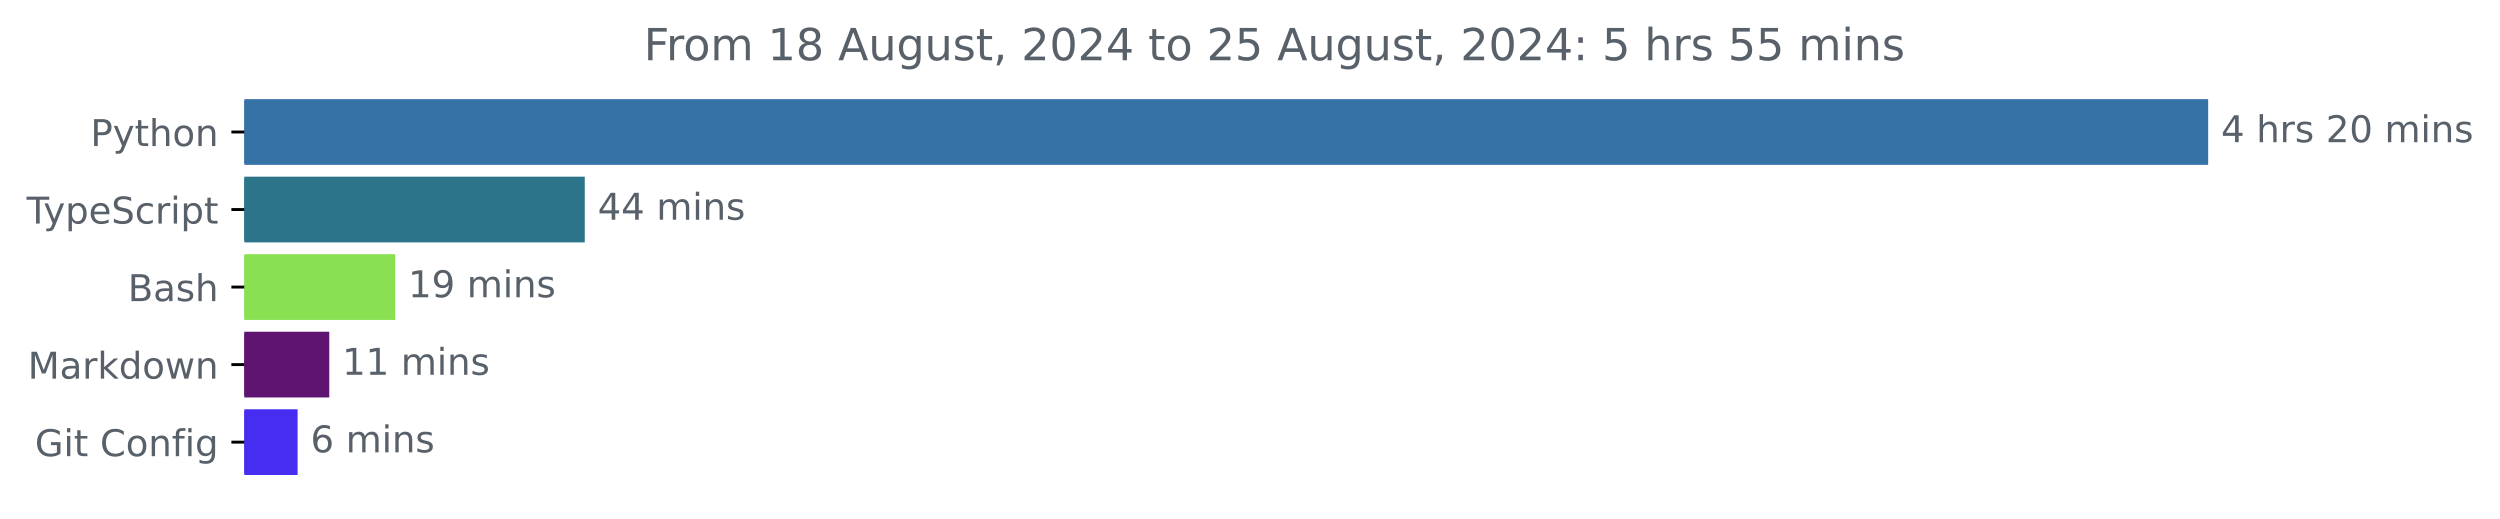
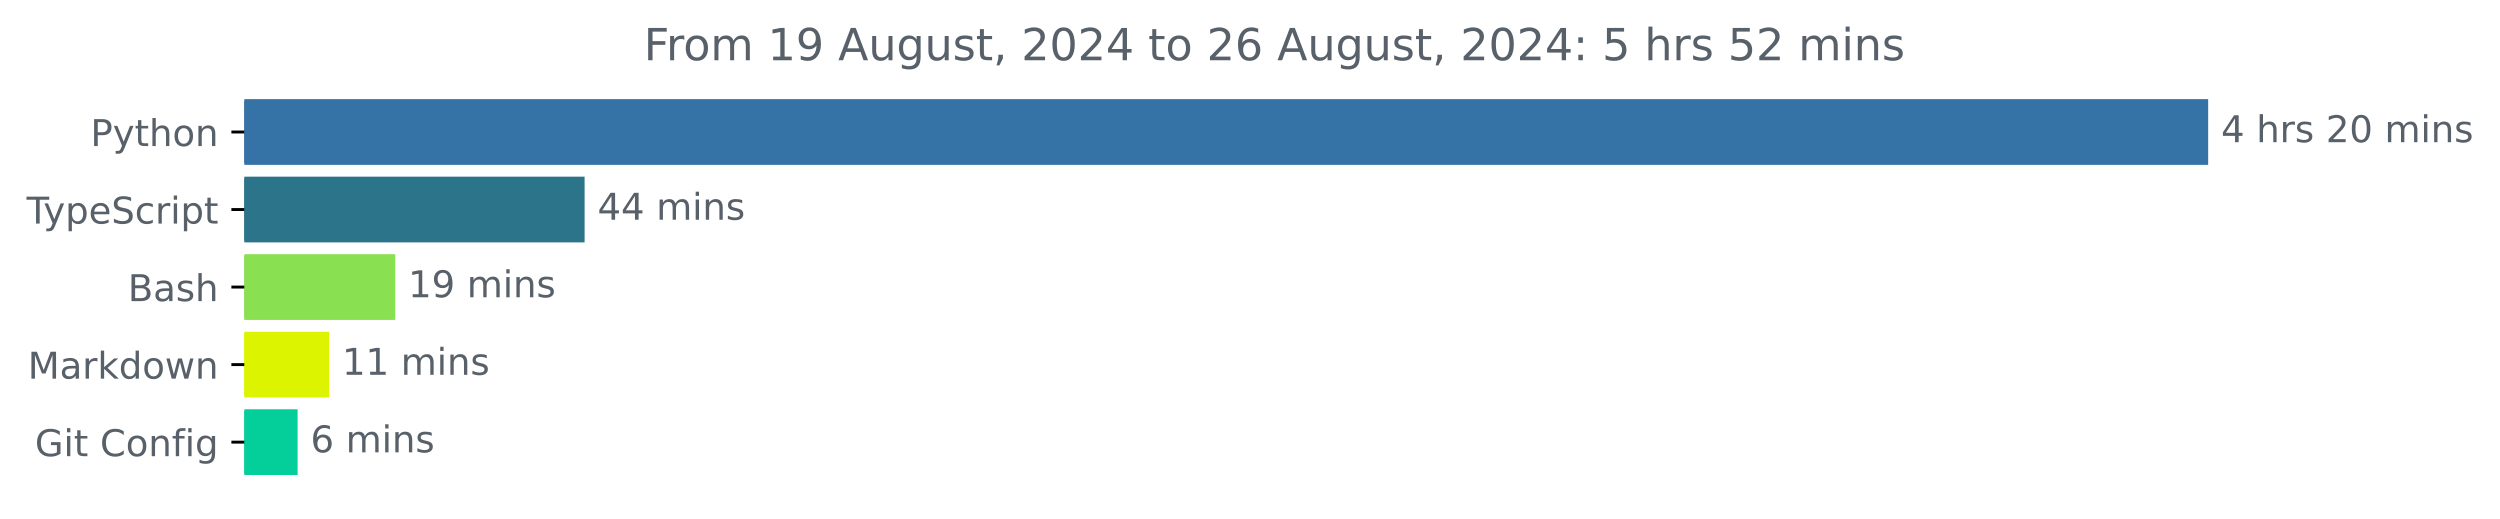
<svg xmlns="http://www.w3.org/2000/svg" xmlns:xlink="http://www.w3.org/1999/xlink" width="677.144pt" height="140.398pt" viewBox="0 0 677.144 140.398" version="1.1">
  <defs>
    <style type="text/css">*{stroke-linejoin: round; stroke-linecap: butt}</style>
  </defs>
  <g id="figure_1">
    <g id="patch_1">
      <path d="M -0 140.398  L 677.144 140.398  L 677.144 0  L -0 0  L -0 140.398  z " style="fill: none" />
    </g>
    <g id="axes_1">
      <g id="patch_2">
-         <path d="M 66.17 27.358  L 597.599 27.358  L 597.599 44.158  L 66.17 44.158  z " clip-path="url(#p0150f5b111)" style="fill: #3572a5; stroke: #3572a5; stroke-linejoin: miter" />
+         <path d="M 66.17 27.358  L 597.599 27.358  L 597.599 44.158  L 66.17 44.158  z " clip-path="url(#p3c7e2b6f0c)" style="fill: #3572a5; stroke: #3572a5; stroke-linejoin: miter" />
      </g>
      <g id="patch_3">
-         <path d="M 66.17 48.358  L 157.889 48.358  L 157.889 65.158  L 66.17 65.158  z " clip-path="url(#p0150f5b111)" style="fill: #2b7489; stroke: #2b7489; stroke-linejoin: miter" />
+         <path d="M 66.17 48.358  L 157.843 48.358  L 157.843 65.158  L 66.17 65.158  z " clip-path="url(#p3c7e2b6f0c)" style="fill: #2b7489; stroke: #2b7489; stroke-linejoin: miter" />
      </g>
      <g id="patch_4">
-         <path d="M 66.17 69.358  L 106.547 69.358  L 106.547 86.158  L 66.17 86.158  z " clip-path="url(#p0150f5b111)" style="fill: #89e051; stroke: #89e051; stroke-linejoin: miter" />
+         <path d="M 66.17 69.358  L 106.547 69.358  L 106.547 86.158  L 66.17 86.158  z " clip-path="url(#p3c7e2b6f0c)" style="fill: #89e051; stroke: #89e051; stroke-linejoin: miter" />
      </g>
      <g id="patch_5">
-         <path d="M 66.17 90.358  L 88.682 90.358  L 88.682 107.158  L 66.17 107.158  z " clip-path="url(#p0150f5b111)" style="fill: #601471; stroke: #601471; stroke-linejoin: miter" />
+         <path d="M 66.17 90.358  L 88.657 90.358  L 88.657 107.158  L 66.17 107.158  z " clip-path="url(#p3c7e2b6f0c)" style="fill: #ddf400; stroke: #ddf400; stroke-linejoin: miter" />
      </g>
      <g id="patch_6">
-         <path d="M 66.17 111.358  L 80.113 111.358  L 80.113 128.158  L 66.17 128.158  z " clip-path="url(#p0150f5b111)" style="fill: #472df0; stroke: #472df0; stroke-linejoin: miter" />
+         <path d="M 66.17 111.358  L 80.108 111.358  L 80.108 128.158  L 66.17 128.158  z " clip-path="url(#p3c7e2b6f0c)" style="fill: #04ce9a; stroke: #04ce9a; stroke-linejoin: miter" />
      </g>
      <g id="matplotlib.axis_1" />
      <g id="matplotlib.axis_2">
        <g id="ytick_1">
          <g id="line2d_1">
            <defs>
-               <path id="me110aedaba" d="M 0 0  L -3.5 0  " style="stroke: #000000; stroke-width: 0.8" />
+               <path id="m5616a6c558" d="M 0 0  L -3.5 0  " style="stroke: #000000; stroke-width: 0.8" />
            </defs>
            <g>
-               <use xlink:href="#me110aedaba" x="66.17" y="35.758" style="stroke: #000000; stroke-width: 0.8" />
+               <use xlink:href="#m5616a6c558" x="66.17" y="35.758" style="stroke: #000000; stroke-width: 0.8" />
            </g>
          </g>
          <g id="text_1">
            <g style="fill: #586069" transform="translate(24.50781 39.55734) scale(0.1 -0.1)">
              <defs>
                <path id="DejaVuSans-50" d="M 1259 4147  L 1259 2394  L 2053 2394  Q 2494 2394 2734 2622  Q 2975 2850 2975 3272  Q 2975 3691 2734 3919  Q 2494 4147 2053 4147  L 1259 4147  z M 628 4666  L 2053 4666  Q 2838 4666 3239 4311  Q 3641 3956 3641 3272  Q 3641 2581 3239 2228  Q 2838 1875 2053 1875  L 1259 1875  L 1259 0  L 628 0  L 628 4666  z " transform="scale(0.015625)" />
                <path id="DejaVuSans-79" d="M 2059 -325  Q 1816 -950 1584 -1140  Q 1353 -1331 966 -1331  L 506 -1331  L 506 -850  L 844 -850  Q 1081 -850 1212 -737  Q 1344 -625 1503 -206  L 1606 56  L 191 3500  L 800 3500  L 1894 763  L 2988 3500  L 3597 3500  L 2059 -325  z " transform="scale(0.015625)" />
                <path id="DejaVuSans-74" d="M 1172 4494  L 1172 3500  L 2356 3500  L 2356 3053  L 1172 3053  L 1172 1153  Q 1172 725 1289 603  Q 1406 481 1766 481  L 2356 481  L 2356 0  L 1766 0  Q 1100 0 847 248  Q 594 497 594 1153  L 594 3053  L 172 3053  L 172 3500  L 594 3500  L 594 4494  L 1172 4494  z " transform="scale(0.015625)" />
                <path id="DejaVuSans-68" d="M 3513 2113  L 3513 0  L 2938 0  L 2938 2094  Q 2938 2591 2744 2837  Q 2550 3084 2163 3084  Q 1697 3084 1428 2787  Q 1159 2491 1159 1978  L 1159 0  L 581 0  L 581 4863  L 1159 4863  L 1159 2956  Q 1366 3272 1645 3428  Q 1925 3584 2291 3584  Q 2894 3584 3203 3211  Q 3513 2838 3513 2113  z " transform="scale(0.015625)" />
                <path id="DejaVuSans-6f" d="M 1959 3097  Q 1497 3097 1228 2736  Q 959 2375 959 1747  Q 959 1119 1226 758  Q 1494 397 1959 397  Q 2419 397 2687 759  Q 2956 1122 2956 1747  Q 2956 2369 2687 2733  Q 2419 3097 1959 3097  z M 1959 3584  Q 2709 3584 3137 3096  Q 3566 2609 3566 1747  Q 3566 888 3137 398  Q 2709 -91 1959 -91  Q 1206 -91 779 398  Q 353 888 353 1747  Q 353 2609 779 3096  Q 1206 3584 1959 3584  z " transform="scale(0.015625)" />
                <path id="DejaVuSans-6e" d="M 3513 2113  L 3513 0  L 2938 0  L 2938 2094  Q 2938 2591 2744 2837  Q 2550 3084 2163 3084  Q 1697 3084 1428 2787  Q 1159 2491 1159 1978  L 1159 0  L 581 0  L 581 3500  L 1159 3500  L 1159 2956  Q 1366 3272 1645 3428  Q 1925 3584 2291 3584  Q 2894 3584 3203 3211  Q 3513 2838 3513 2113  z " transform="scale(0.015625)" />
              </defs>
              <use xlink:href="#DejaVuSans-50" />
              <use xlink:href="#DejaVuSans-79" x="60.303" />
              <use xlink:href="#DejaVuSans-74" x="119.482" />
              <use xlink:href="#DejaVuSans-68" x="158.691" />
              <use xlink:href="#DejaVuSans-6f" x="222.07" />
              <use xlink:href="#DejaVuSans-6e" x="283.252" />
            </g>
          </g>
        </g>
        <g id="ytick_2">
          <g id="line2d_2">
            <g>
-               <use xlink:href="#me110aedaba" x="66.17" y="56.758" style="stroke: #000000; stroke-width: 0.8" />
+               <use xlink:href="#m5616a6c558" x="66.17" y="56.758" style="stroke: #000000; stroke-width: 0.8" />
            </g>
          </g>
          <g id="text_2">
            <g style="fill: #586069" transform="translate(7.2 60.55734) scale(0.1 -0.1)">
              <defs>
                <path id="DejaVuSans-54" d="M -19 4666  L 3928 4666  L 3928 4134  L 2272 4134  L 2272 0  L 1638 0  L 1638 4134  L -19 4134  L -19 4666  z " transform="scale(0.015625)" />
                <path id="DejaVuSans-70" d="M 1159 525  L 1159 -1331  L 581 -1331  L 581 3500  L 1159 3500  L 1159 2969  Q 1341 3281 1617 3432  Q 1894 3584 2278 3584  Q 2916 3584 3314 3078  Q 3713 2572 3713 1747  Q 3713 922 3314 415  Q 2916 -91 2278 -91  Q 1894 -91 1617 61  Q 1341 213 1159 525  z M 3116 1747  Q 3116 2381 2855 2742  Q 2594 3103 2138 3103  Q 1681 3103 1420 2742  Q 1159 2381 1159 1747  Q 1159 1113 1420 752  Q 1681 391 2138 391  Q 2594 391 2855 752  Q 3116 1113 3116 1747  z " transform="scale(0.015625)" />
                <path id="DejaVuSans-65" d="M 3597 1894  L 3597 1613  L 953 1613  Q 991 1019 1311 708  Q 1631 397 2203 397  Q 2534 397 2845 478  Q 3156 559 3463 722  L 3463 178  Q 3153 47 2828 -22  Q 2503 -91 2169 -91  Q 1331 -91 842 396  Q 353 884 353 1716  Q 353 2575 817 3079  Q 1281 3584 2069 3584  Q 2775 3584 3186 3129  Q 3597 2675 3597 1894  z M 3022 2063  Q 3016 2534 2758 2815  Q 2500 3097 2075 3097  Q 1594 3097 1305 2825  Q 1016 2553 972 2059  L 3022 2063  z " transform="scale(0.015625)" />
                <path id="DejaVuSans-53" d="M 3425 4513  L 3425 3897  Q 3066 4069 2747 4153  Q 2428 4238 2131 4238  Q 1616 4238 1336 4038  Q 1056 3838 1056 3469  Q 1056 3159 1242 3001  Q 1428 2844 1947 2747  L 2328 2669  Q 3034 2534 3370 2195  Q 3706 1856 3706 1288  Q 3706 609 3251 259  Q 2797 -91 1919 -91  Q 1588 -91 1214 -16  Q 841 59 441 206  L 441 856  Q 825 641 1194 531  Q 1563 422 1919 422  Q 2459 422 2753 634  Q 3047 847 3047 1241  Q 3047 1584 2836 1778  Q 2625 1972 2144 2069  L 1759 2144  Q 1053 2284 737 2584  Q 422 2884 422 3419  Q 422 4038 858 4394  Q 1294 4750 2059 4750  Q 2388 4750 2728 4690  Q 3069 4631 3425 4513  z " transform="scale(0.015625)" />
                <path id="DejaVuSans-63" d="M 3122 3366  L 3122 2828  Q 2878 2963 2633 3030  Q 2388 3097 2138 3097  Q 1578 3097 1268 2742  Q 959 2388 959 1747  Q 959 1106 1268 751  Q 1578 397 2138 397  Q 2388 397 2633 464  Q 2878 531 3122 666  L 3122 134  Q 2881 22 2623 -34  Q 2366 -91 2075 -91  Q 1284 -91 818 406  Q 353 903 353 1747  Q 353 2603 823 3093  Q 1294 3584 2113 3584  Q 2378 3584 2631 3529  Q 2884 3475 3122 3366  z " transform="scale(0.015625)" />
                <path id="DejaVuSans-72" d="M 2631 2963  Q 2534 3019 2420 3045  Q 2306 3072 2169 3072  Q 1681 3072 1420 2755  Q 1159 2438 1159 1844  L 1159 0  L 581 0  L 581 3500  L 1159 3500  L 1159 2956  Q 1341 3275 1631 3429  Q 1922 3584 2338 3584  Q 2397 3584 2469 3576  Q 2541 3569 2628 3553  L 2631 2963  z " transform="scale(0.015625)" />
                <path id="DejaVuSans-69" d="M 603 3500  L 1178 3500  L 1178 0  L 603 0  L 603 3500  z M 603 4863  L 1178 4863  L 1178 4134  L 603 4134  L 603 4863  z " transform="scale(0.015625)" />
              </defs>
              <use xlink:href="#DejaVuSans-54" />
              <use xlink:href="#DejaVuSans-79" x="45.459" />
              <use xlink:href="#DejaVuSans-70" x="104.639" />
              <use xlink:href="#DejaVuSans-65" x="168.115" />
              <use xlink:href="#DejaVuSans-53" x="229.639" />
              <use xlink:href="#DejaVuSans-63" x="293.115" />
              <use xlink:href="#DejaVuSans-72" x="348.096" />
              <use xlink:href="#DejaVuSans-69" x="389.209" />
              <use xlink:href="#DejaVuSans-70" x="416.992" />
              <use xlink:href="#DejaVuSans-74" x="480.469" />
            </g>
          </g>
        </g>
        <g id="ytick_3">
          <g id="line2d_3">
            <g>
-               <use xlink:href="#me110aedaba" x="66.17" y="77.758" style="stroke: #000000; stroke-width: 0.8" />
+               <use xlink:href="#m5616a6c558" x="66.17" y="77.758" style="stroke: #000000; stroke-width: 0.8" />
            </g>
          </g>
          <g id="text_3">
            <g style="fill: #586069" transform="translate(34.63437 81.55734) scale(0.1 -0.1)">
              <defs>
                <path id="DejaVuSans-42" d="M 1259 2228  L 1259 519  L 2272 519  Q 2781 519 3026 730  Q 3272 941 3272 1375  Q 3272 1813 3026 2020  Q 2781 2228 2272 2228  L 1259 2228  z M 1259 4147  L 1259 2741  L 2194 2741  Q 2656 2741 2882 2914  Q 3109 3088 3109 3444  Q 3109 3797 2882 3972  Q 2656 4147 2194 4147  L 1259 4147  z M 628 4666  L 2241 4666  Q 2963 4666 3353 4366  Q 3744 4066 3744 3513  Q 3744 3084 3544 2831  Q 3344 2578 2956 2516  Q 3422 2416 3680 2098  Q 3938 1781 3938 1306  Q 3938 681 3513 340  Q 3088 0 2303 0  L 628 0  L 628 4666  z " transform="scale(0.015625)" />
                <path id="DejaVuSans-61" d="M 2194 1759  Q 1497 1759 1228 1600  Q 959 1441 959 1056  Q 959 750 1161 570  Q 1363 391 1709 391  Q 2188 391 2477 730  Q 2766 1069 2766 1631  L 2766 1759  L 2194 1759  z M 3341 1997  L 3341 0  L 2766 0  L 2766 531  Q 2569 213 2275 61  Q 1981 -91 1556 -91  Q 1019 -91 701 211  Q 384 513 384 1019  Q 384 1609 779 1909  Q 1175 2209 1959 2209  L 2766 2209  L 2766 2266  Q 2766 2663 2505 2880  Q 2244 3097 1772 3097  Q 1472 3097 1187 3025  Q 903 2953 641 2809  L 641 3341  Q 956 3463 1253 3523  Q 1550 3584 1831 3584  Q 2591 3584 2966 3190  Q 3341 2797 3341 1997  z " transform="scale(0.015625)" />
                <path id="DejaVuSans-73" d="M 2834 3397  L 2834 2853  Q 2591 2978 2328 3040  Q 2066 3103 1784 3103  Q 1356 3103 1142 2972  Q 928 2841 928 2578  Q 928 2378 1081 2264  Q 1234 2150 1697 2047  L 1894 2003  Q 2506 1872 2764 1633  Q 3022 1394 3022 966  Q 3022 478 2636 193  Q 2250 -91 1575 -91  Q 1294 -91 989 -36  Q 684 19 347 128  L 347 722  Q 666 556 975 473  Q 1284 391 1588 391  Q 1994 391 2212 530  Q 2431 669 2431 922  Q 2431 1156 2273 1281  Q 2116 1406 1581 1522  L 1381 1569  Q 847 1681 609 1914  Q 372 2147 372 2553  Q 372 3047 722 3315  Q 1072 3584 1716 3584  Q 2034 3584 2315 3537  Q 2597 3491 2834 3397  z " transform="scale(0.015625)" />
              </defs>
              <use xlink:href="#DejaVuSans-42" />
              <use xlink:href="#DejaVuSans-61" x="68.604" />
              <use xlink:href="#DejaVuSans-73" x="129.883" />
              <use xlink:href="#DejaVuSans-68" x="181.982" />
            </g>
          </g>
        </g>
        <g id="ytick_4">
          <g id="line2d_4">
            <g>
-               <use xlink:href="#me110aedaba" x="66.17" y="98.758" style="stroke: #000000; stroke-width: 0.8" />
+               <use xlink:href="#m5616a6c558" x="66.17" y="98.758" style="stroke: #000000; stroke-width: 0.8" />
            </g>
          </g>
          <g id="text_4">
            <g style="fill: #586069" transform="translate(7.529688 102.5573) scale(0.1 -0.1)">
              <defs>
                <path id="DejaVuSans-4d" d="M 628 4666  L 1569 4666  L 2759 1491  L 3956 4666  L 4897 4666  L 4897 0  L 4281 0  L 4281 4097  L 3078 897  L 2444 897  L 1241 4097  L 1241 0  L 628 0  L 628 4666  z " transform="scale(0.015625)" />
                <path id="DejaVuSans-6b" d="M 581 4863  L 1159 4863  L 1159 1991  L 2875 3500  L 3609 3500  L 1753 1863  L 3688 0  L 2938 0  L 1159 1709  L 1159 0  L 581 0  L 581 4863  z " transform="scale(0.015625)" />
                <path id="DejaVuSans-64" d="M 2906 2969  L 2906 4863  L 3481 4863  L 3481 0  L 2906 0  L 2906 525  Q 2725 213 2448 61  Q 2172 -91 1784 -91  Q 1150 -91 751 415  Q 353 922 353 1747  Q 353 2572 751 3078  Q 1150 3584 1784 3584  Q 2172 3584 2448 3432  Q 2725 3281 2906 2969  z M 947 1747  Q 947 1113 1208 752  Q 1469 391 1925 391  Q 2381 391 2643 752  Q 2906 1113 2906 1747  Q 2906 2381 2643 2742  Q 2381 3103 1925 3103  Q 1469 3103 1208 2742  Q 947 2381 947 1747  z " transform="scale(0.015625)" />
                <path id="DejaVuSans-77" d="M 269 3500  L 844 3500  L 1563 769  L 2278 3500  L 2956 3500  L 3675 769  L 4391 3500  L 4966 3500  L 4050 0  L 3372 0  L 2619 2869  L 1863 0  L 1184 0  L 269 3500  z " transform="scale(0.015625)" />
              </defs>
              <use xlink:href="#DejaVuSans-4d" />
              <use xlink:href="#DejaVuSans-61" x="86.279" />
              <use xlink:href="#DejaVuSans-72" x="147.559" />
              <use xlink:href="#DejaVuSans-6b" x="188.672" />
              <use xlink:href="#DejaVuSans-64" x="246.582" />
              <use xlink:href="#DejaVuSans-6f" x="310.059" />
              <use xlink:href="#DejaVuSans-77" x="371.24" />
              <use xlink:href="#DejaVuSans-6e" x="453.027" />
            </g>
          </g>
        </g>
        <g id="ytick_5">
          <g id="line2d_5">
            <g>
-               <use xlink:href="#me110aedaba" x="66.17" y="119.758" style="stroke: #000000; stroke-width: 0.8" />
+               <use xlink:href="#m5616a6c558" x="66.17" y="119.758" style="stroke: #000000; stroke-width: 0.8" />
            </g>
          </g>
          <g id="text_5">
            <g style="fill: #586069" transform="translate(9.459375 123.5573) scale(0.1 -0.1)">
              <defs>
                <path id="DejaVuSans-47" d="M 3809 666  L 3809 1919  L 2778 1919  L 2778 2438  L 4434 2438  L 4434 434  Q 4069 175 3628 42  Q 3188 -91 2688 -91  Q 1594 -91 976 548  Q 359 1188 359 2328  Q 359 3472 976 4111  Q 1594 4750 2688 4750  Q 3144 4750 3555 4637  Q 3966 4525 4313 4306  L 4313 3634  Q 3963 3931 3569 4081  Q 3175 4231 2741 4231  Q 1884 4231 1454 3753  Q 1025 3275 1025 2328  Q 1025 1384 1454 906  Q 1884 428 2741 428  Q 3075 428 3337 486  Q 3600 544 3809 666  z " transform="scale(0.015625)" />
                <path id="DejaVuSans-20" transform="scale(0.015625)" />
                <path id="DejaVuSans-43" d="M 4122 4306  L 4122 3641  Q 3803 3938 3442 4084  Q 3081 4231 2675 4231  Q 1875 4231 1450 3742  Q 1025 3253 1025 2328  Q 1025 1406 1450 917  Q 1875 428 2675 428  Q 3081 428 3442 575  Q 3803 722 4122 1019  L 4122 359  Q 3791 134 3420 21  Q 3050 -91 2638 -91  Q 1578 -91 968 557  Q 359 1206 359 2328  Q 359 3453 968 4101  Q 1578 4750 2638 4750  Q 3056 4750 3426 4639  Q 3797 4528 4122 4306  z " transform="scale(0.015625)" />
                <path id="DejaVuSans-66" d="M 2375 4863  L 2375 4384  L 1825 4384  Q 1516 4384 1395 4259  Q 1275 4134 1275 3809  L 1275 3500  L 2222 3500  L 2222 3053  L 1275 3053  L 1275 0  L 697 0  L 697 3053  L 147 3053  L 147 3500  L 697 3500  L 697 3744  Q 697 4328 969 4595  Q 1241 4863 1831 4863  L 2375 4863  z " transform="scale(0.015625)" />
                <path id="DejaVuSans-67" d="M 2906 1791  Q 2906 2416 2648 2759  Q 2391 3103 1925 3103  Q 1463 3103 1205 2759  Q 947 2416 947 1791  Q 947 1169 1205 825  Q 1463 481 1925 481  Q 2391 481 2648 825  Q 2906 1169 2906 1791  z M 3481 434  Q 3481 -459 3084 -895  Q 2688 -1331 1869 -1331  Q 1566 -1331 1297 -1286  Q 1028 -1241 775 -1147  L 775 -588  Q 1028 -725 1275 -790  Q 1522 -856 1778 -856  Q 2344 -856 2625 -561  Q 2906 -266 2906 331  L 2906 616  Q 2728 306 2450 153  Q 2172 0 1784 0  Q 1141 0 747 490  Q 353 981 353 1791  Q 353 2603 747 3093  Q 1141 3584 1784 3584  Q 2172 3584 2450 3431  Q 2728 3278 2906 2969  L 2906 3500  L 3481 3500  L 3481 434  z " transform="scale(0.015625)" />
              </defs>
              <use xlink:href="#DejaVuSans-47" />
              <use xlink:href="#DejaVuSans-69" x="77.49" />
              <use xlink:href="#DejaVuSans-74" x="105.273" />
              <use xlink:href="#DejaVuSans-20" x="144.482" />
              <use xlink:href="#DejaVuSans-43" x="176.27" />
              <use xlink:href="#DejaVuSans-6f" x="246.094" />
              <use xlink:href="#DejaVuSans-6e" x="307.275" />
              <use xlink:href="#DejaVuSans-66" x="370.654" />
              <use xlink:href="#DejaVuSans-69" x="405.859" />
              <use xlink:href="#DejaVuSans-67" x="433.643" />
            </g>
          </g>
        </g>
      </g>
      <g id="text_6">
        <g style="fill: #586069" transform="translate(601.5989 38.5175) scale(0.1 -0.1)">
          <defs>
            <path id="DejaVuSans-34" d="M 2419 4116  L 825 1625  L 2419 1625  L 2419 4116  z M 2253 4666  L 3047 4666  L 3047 1625  L 3713 1625  L 3713 1100  L 3047 1100  L 3047 0  L 2419 0  L 2419 1100  L 313 1100  L 313 1709  L 2253 4666  z " transform="scale(0.015625)" />
            <path id="DejaVuSans-32" d="M 1228 531  L 3431 531  L 3431 0  L 469 0  L 469 531  Q 828 903 1448 1529  Q 2069 2156 2228 2338  Q 2531 2678 2651 2914  Q 2772 3150 2772 3378  Q 2772 3750 2511 3984  Q 2250 4219 1831 4219  Q 1534 4219 1204 4116  Q 875 4013 500 3803  L 500 4441  Q 881 4594 1212 4672  Q 1544 4750 1819 4750  Q 2544 4750 2975 4387  Q 3406 4025 3406 3419  Q 3406 3131 3298 2873  Q 3191 2616 2906 2266  Q 2828 2175 2409 1742  Q 1991 1309 1228 531  z " transform="scale(0.015625)" />
            <path id="DejaVuSans-30" d="M 2034 4250  Q 1547 4250 1301 3770  Q 1056 3291 1056 2328  Q 1056 1369 1301 889  Q 1547 409 2034 409  Q 2525 409 2770 889  Q 3016 1369 3016 2328  Q 3016 3291 2770 3770  Q 2525 4250 2034 4250  z M 2034 4750  Q 2819 4750 3233 4129  Q 3647 3509 3647 2328  Q 3647 1150 3233 529  Q 2819 -91 2034 -91  Q 1250 -91 836 529  Q 422 1150 422 2328  Q 422 3509 836 4129  Q 1250 4750 2034 4750  z " transform="scale(0.015625)" />
            <path id="DejaVuSans-6d" d="M 3328 2828  Q 3544 3216 3844 3400  Q 4144 3584 4550 3584  Q 5097 3584 5394 3201  Q 5691 2819 5691 2113  L 5691 0  L 5113 0  L 5113 2094  Q 5113 2597 4934 2840  Q 4756 3084 4391 3084  Q 3944 3084 3684 2787  Q 3425 2491 3425 1978  L 3425 0  L 2847 0  L 2847 2094  Q 2847 2600 2669 2842  Q 2491 3084 2119 3084  Q 1678 3084 1418 2786  Q 1159 2488 1159 1978  L 1159 0  L 581 0  L 581 3500  L 1159 3500  L 1159 2956  Q 1356 3278 1631 3431  Q 1906 3584 2284 3584  Q 2666 3584 2933 3390  Q 3200 3197 3328 2828  z " transform="scale(0.015625)" />
          </defs>
          <use xlink:href="#DejaVuSans-34" />
          <use xlink:href="#DejaVuSans-20" x="63.623" />
          <use xlink:href="#DejaVuSans-68" x="95.41" />
          <use xlink:href="#DejaVuSans-72" x="158.789" />
          <use xlink:href="#DejaVuSans-73" x="199.902" />
          <use xlink:href="#DejaVuSans-20" x="252.002" />
          <use xlink:href="#DejaVuSans-32" x="283.789" />
          <use xlink:href="#DejaVuSans-30" x="347.412" />
          <use xlink:href="#DejaVuSans-20" x="411.035" />
          <use xlink:href="#DejaVuSans-6d" x="442.822" />
          <use xlink:href="#DejaVuSans-69" x="540.234" />
          <use xlink:href="#DejaVuSans-6e" x="568.018" />
          <use xlink:href="#DejaVuSans-73" x="631.396" />
        </g>
      </g>
      <g id="text_7">
-         <g style="fill: #586069" transform="translate(161.8886 59.5175) scale(0.1 -0.1)">
+         <g style="fill: #586069" transform="translate(161.843 59.5175) scale(0.1 -0.1)">
          <use xlink:href="#DejaVuSans-34" />
          <use xlink:href="#DejaVuSans-34" x="63.623" />
          <use xlink:href="#DejaVuSans-20" x="127.246" />
          <use xlink:href="#DejaVuSans-6d" x="159.033" />
          <use xlink:href="#DejaVuSans-69" x="256.445" />
          <use xlink:href="#DejaVuSans-6e" x="284.229" />
          <use xlink:href="#DejaVuSans-73" x="347.607" />
        </g>
      </g>
      <g id="text_8">
-         <g style="fill: #586069" transform="translate(110.5467 80.5175) scale(0.1 -0.1)">
+         <g style="fill: #586069" transform="translate(110.5465 80.5175) scale(0.1 -0.1)">
          <defs>
            <path id="DejaVuSans-31" d="M 794 531  L 1825 531  L 1825 4091  L 703 3866  L 703 4441  L 1819 4666  L 2450 4666  L 2450 531  L 3481 531  L 3481 0  L 794 0  L 794 531  z " transform="scale(0.015625)" />
            <path id="DejaVuSans-39" d="M 703 97  L 703 672  Q 941 559 1184 500  Q 1428 441 1663 441  Q 2288 441 2617 861  Q 2947 1281 2994 2138  Q 2813 1869 2534 1725  Q 2256 1581 1919 1581  Q 1219 1581 811 2004  Q 403 2428 403 3163  Q 403 3881 828 4315  Q 1253 4750 1959 4750  Q 2769 4750 3195 4129  Q 3622 3509 3622 2328  Q 3622 1225 3098 567  Q 2575 -91 1691 -91  Q 1453 -91 1209 -44  Q 966 3 703 97  z M 1959 2075  Q 2384 2075 2632 2365  Q 2881 2656 2881 3163  Q 2881 3666 2632 3958  Q 2384 4250 1959 4250  Q 1534 4250 1286 3958  Q 1038 3666 1038 3163  Q 1038 2656 1286 2365  Q 1534 2075 1959 2075  z " transform="scale(0.015625)" />
          </defs>
          <use xlink:href="#DejaVuSans-31" />
          <use xlink:href="#DejaVuSans-39" x="63.623" />
          <use xlink:href="#DejaVuSans-20" x="127.246" />
          <use xlink:href="#DejaVuSans-6d" x="159.033" />
          <use xlink:href="#DejaVuSans-69" x="256.445" />
          <use xlink:href="#DejaVuSans-6e" x="284.229" />
          <use xlink:href="#DejaVuSans-73" x="347.607" />
        </g>
      </g>
      <g id="text_9">
-         <g style="fill: #586069" transform="translate(92.68232 101.5175) scale(0.1 -0.1)">
+         <g style="fill: #586069" transform="translate(92.65742 101.5175) scale(0.1 -0.1)">
          <use xlink:href="#DejaVuSans-31" />
          <use xlink:href="#DejaVuSans-31" x="63.623" />
          <use xlink:href="#DejaVuSans-20" x="127.246" />
          <use xlink:href="#DejaVuSans-6d" x="159.033" />
          <use xlink:href="#DejaVuSans-69" x="256.445" />
          <use xlink:href="#DejaVuSans-6e" x="284.229" />
          <use xlink:href="#DejaVuSans-73" x="347.607" />
        </g>
      </g>
      <g id="text_10">
-         <g style="fill: #586069" transform="translate(84.11323 122.5175) scale(0.1 -0.1)">
+         <g style="fill: #586069" transform="translate(84.10801 122.5175) scale(0.1 -0.1)">
          <defs>
            <path id="DejaVuSans-36" d="M 2113 2584  Q 1688 2584 1439 2293  Q 1191 2003 1191 1497  Q 1191 994 1439 701  Q 1688 409 2113 409  Q 2538 409 2786 701  Q 3034 994 3034 1497  Q 3034 2003 2786 2293  Q 2538 2584 2113 2584  z M 3366 4563  L 3366 3988  Q 3128 4100 2886 4159  Q 2644 4219 2406 4219  Q 1781 4219 1451 3797  Q 1122 3375 1075 2522  Q 1259 2794 1537 2939  Q 1816 3084 2150 3084  Q 2853 3084 3261 2657  Q 3669 2231 3669 1497  Q 3669 778 3244 343  Q 2819 -91 2113 -91  Q 1303 -91 875 529  Q 447 1150 447 2328  Q 447 3434 972 4092  Q 1497 4750 2381 4750  Q 2619 4750 2861 4703  Q 3103 4656 3366 4563  z " transform="scale(0.015625)" />
          </defs>
          <use xlink:href="#DejaVuSans-36" />
          <use xlink:href="#DejaVuSans-20" x="63.623" />
          <use xlink:href="#DejaVuSans-6d" x="95.41" />
          <use xlink:href="#DejaVuSans-69" x="192.822" />
          <use xlink:href="#DejaVuSans-6e" x="220.605" />
          <use xlink:href="#DejaVuSans-73" x="283.984" />
        </g>
      </g>
      <g id="text_11">
        <g style="fill: #586069" transform="translate(174.3841 16.31812) scale(0.12 -0.12)">
          <defs>
            <path id="DejaVuSans-46" d="M 628 4666  L 3309 4666  L 3309 4134  L 1259 4134  L 1259 2759  L 3109 2759  L 3109 2228  L 1259 2228  L 1259 0  L 628 0  L 628 4666  z " transform="scale(0.015625)" />
-             <path id="DejaVuSans-38" d="M 2034 2216  Q 1584 2216 1326 1975  Q 1069 1734 1069 1313  Q 1069 891 1326 650  Q 1584 409 2034 409  Q 2484 409 2743 651  Q 3003 894 3003 1313  Q 3003 1734 2745 1975  Q 2488 2216 2034 2216  z M 1403 2484  Q 997 2584 770 2862  Q 544 3141 544 3541  Q 544 4100 942 4425  Q 1341 4750 2034 4750  Q 2731 4750 3128 4425  Q 3525 4100 3525 3541  Q 3525 3141 3298 2862  Q 3072 2584 2669 2484  Q 3125 2378 3379 2068  Q 3634 1759 3634 1313  Q 3634 634 3220 271  Q 2806 -91 2034 -91  Q 1263 -91 848 271  Q 434 634 434 1313  Q 434 1759 690 2068  Q 947 2378 1403 2484  z M 1172 3481  Q 1172 3119 1398 2916  Q 1625 2713 2034 2713  Q 2441 2713 2670 2916  Q 2900 3119 2900 3481  Q 2900 3844 2670 4047  Q 2441 4250 2034 4250  Q 1625 4250 1398 4047  Q 1172 3844 1172 3481  z " transform="scale(0.015625)" />
            <path id="DejaVuSans-41" d="M 2188 4044  L 1331 1722  L 3047 1722  L 2188 4044  z M 1831 4666  L 2547 4666  L 4325 0  L 3669 0  L 3244 1197  L 1141 1197  L 716 0  L 50 0  L 1831 4666  z " transform="scale(0.015625)" />
            <path id="DejaVuSans-75" d="M 544 1381  L 544 3500  L 1119 3500  L 1119 1403  Q 1119 906 1312 657  Q 1506 409 1894 409  Q 2359 409 2629 706  Q 2900 1003 2900 1516  L 2900 3500  L 3475 3500  L 3475 0  L 2900 0  L 2900 538  Q 2691 219 2414 64  Q 2138 -91 1772 -91  Q 1169 -91 856 284  Q 544 659 544 1381  z M 1991 3584  L 1991 3584  z " transform="scale(0.015625)" />
            <path id="DejaVuSans-2c" d="M 750 794  L 1409 794  L 1409 256  L 897 -744  L 494 -744  L 750 256  L 750 794  z " transform="scale(0.015625)" />
+             <path id="DejaVuSans-3a" d="M 750 794  L 1409 794  L 1409 0  L 750 0  L 750 794  z M 750 3309  L 1409 3309  L 1409 2516  L 750 2516  L 750 3309  z " transform="scale(0.015625)" />
            <path id="DejaVuSans-35" d="M 691 4666  L 3169 4666  L 3169 4134  L 1269 4134  L 1269 2991  Q 1406 3038 1543 3061  Q 1681 3084 1819 3084  Q 2600 3084 3056 2656  Q 3513 2228 3513 1497  Q 3513 744 3044 326  Q 2575 -91 1722 -91  Q 1428 -91 1123 -41  Q 819 9 494 109  L 494 744  Q 775 591 1075 516  Q 1375 441 1709 441  Q 2250 441 2565 725  Q 2881 1009 2881 1497  Q 2881 1984 2565 2268  Q 2250 2553 1709 2553  Q 1456 2553 1204 2497  Q 953 2441 691 2322  L 691 4666  z " transform="scale(0.015625)" />
-             <path id="DejaVuSans-3a" d="M 750 794  L 1409 794  L 1409 0  L 750 0  L 750 794  z M 750 3309  L 1409 3309  L 1409 2516  L 750 2516  L 750 3309  z " transform="scale(0.015625)" />
          </defs>
          <use xlink:href="#DejaVuSans-46" />
          <use xlink:href="#DejaVuSans-72" x="50.27" />
          <use xlink:href="#DejaVuSans-6f" x="89.133" />
          <use xlink:href="#DejaVuSans-6d" x="150.314" />
          <use xlink:href="#DejaVuSans-20" x="247.727" />
          <use xlink:href="#DejaVuSans-31" x="279.514" />
-           <use xlink:href="#DejaVuSans-38" x="343.137" />
+           <use xlink:href="#DejaVuSans-39" x="343.137" />
          <use xlink:href="#DejaVuSans-20" x="406.76" />
          <use xlink:href="#DejaVuSans-41" x="438.547" />
          <use xlink:href="#DejaVuSans-75" x="506.955" />
          <use xlink:href="#DejaVuSans-67" x="570.334" />
          <use xlink:href="#DejaVuSans-75" x="633.811" />
          <use xlink:href="#DejaVuSans-73" x="697.189" />
          <use xlink:href="#DejaVuSans-74" x="749.289" />
          <use xlink:href="#DejaVuSans-2c" x="788.498" />
          <use xlink:href="#DejaVuSans-20" x="820.285" />
          <use xlink:href="#DejaVuSans-32" x="852.072" />
          <use xlink:href="#DejaVuSans-30" x="915.695" />
          <use xlink:href="#DejaVuSans-32" x="979.318" />
          <use xlink:href="#DejaVuSans-34" x="1042.941" />
          <use xlink:href="#DejaVuSans-20" x="1106.564" />
          <use xlink:href="#DejaVuSans-74" x="1138.352" />
          <use xlink:href="#DejaVuSans-6f" x="1177.561" />
          <use xlink:href="#DejaVuSans-20" x="1238.742" />
          <use xlink:href="#DejaVuSans-32" x="1270.529" />
-           <use xlink:href="#DejaVuSans-35" x="1334.152" />
+           <use xlink:href="#DejaVuSans-36" x="1334.152" />
          <use xlink:href="#DejaVuSans-20" x="1397.775" />
          <use xlink:href="#DejaVuSans-41" x="1429.562" />
          <use xlink:href="#DejaVuSans-75" x="1497.971" />
          <use xlink:href="#DejaVuSans-67" x="1561.35" />
          <use xlink:href="#DejaVuSans-75" x="1624.826" />
          <use xlink:href="#DejaVuSans-73" x="1688.205" />
          <use xlink:href="#DejaVuSans-74" x="1740.305" />
          <use xlink:href="#DejaVuSans-2c" x="1779.514" />
          <use xlink:href="#DejaVuSans-20" x="1811.301" />
          <use xlink:href="#DejaVuSans-32" x="1843.088" />
          <use xlink:href="#DejaVuSans-30" x="1906.711" />
          <use xlink:href="#DejaVuSans-32" x="1970.334" />
          <use xlink:href="#DejaVuSans-34" x="2033.957" />
          <use xlink:href="#DejaVuSans-3a" x="2097.58" />
          <use xlink:href="#DejaVuSans-20" x="2131.271" />
          <use xlink:href="#DejaVuSans-35" x="2163.059" />
          <use xlink:href="#DejaVuSans-20" x="2226.682" />
          <use xlink:href="#DejaVuSans-68" x="2258.469" />
          <use xlink:href="#DejaVuSans-72" x="2321.848" />
          <use xlink:href="#DejaVuSans-73" x="2362.961" />
          <use xlink:href="#DejaVuSans-20" x="2415.061" />
          <use xlink:href="#DejaVuSans-35" x="2446.848" />
-           <use xlink:href="#DejaVuSans-35" x="2510.471" />
+           <use xlink:href="#DejaVuSans-32" x="2510.471" />
          <use xlink:href="#DejaVuSans-20" x="2574.094" />
          <use xlink:href="#DejaVuSans-6d" x="2605.881" />
          <use xlink:href="#DejaVuSans-69" x="2703.293" />
          <use xlink:href="#DejaVuSans-6e" x="2731.076" />
          <use xlink:href="#DejaVuSans-73" x="2794.455" />
        </g>
      </g>
    </g>
  </g>
  <defs>
-     <clipPath id="p0150f5b111">
+     <clipPath id="p3c7e2b6f0c">
      <rect x="66.17" y="22.318" width="558" height="110.88" />
    </clipPath>
  </defs>
</svg>
